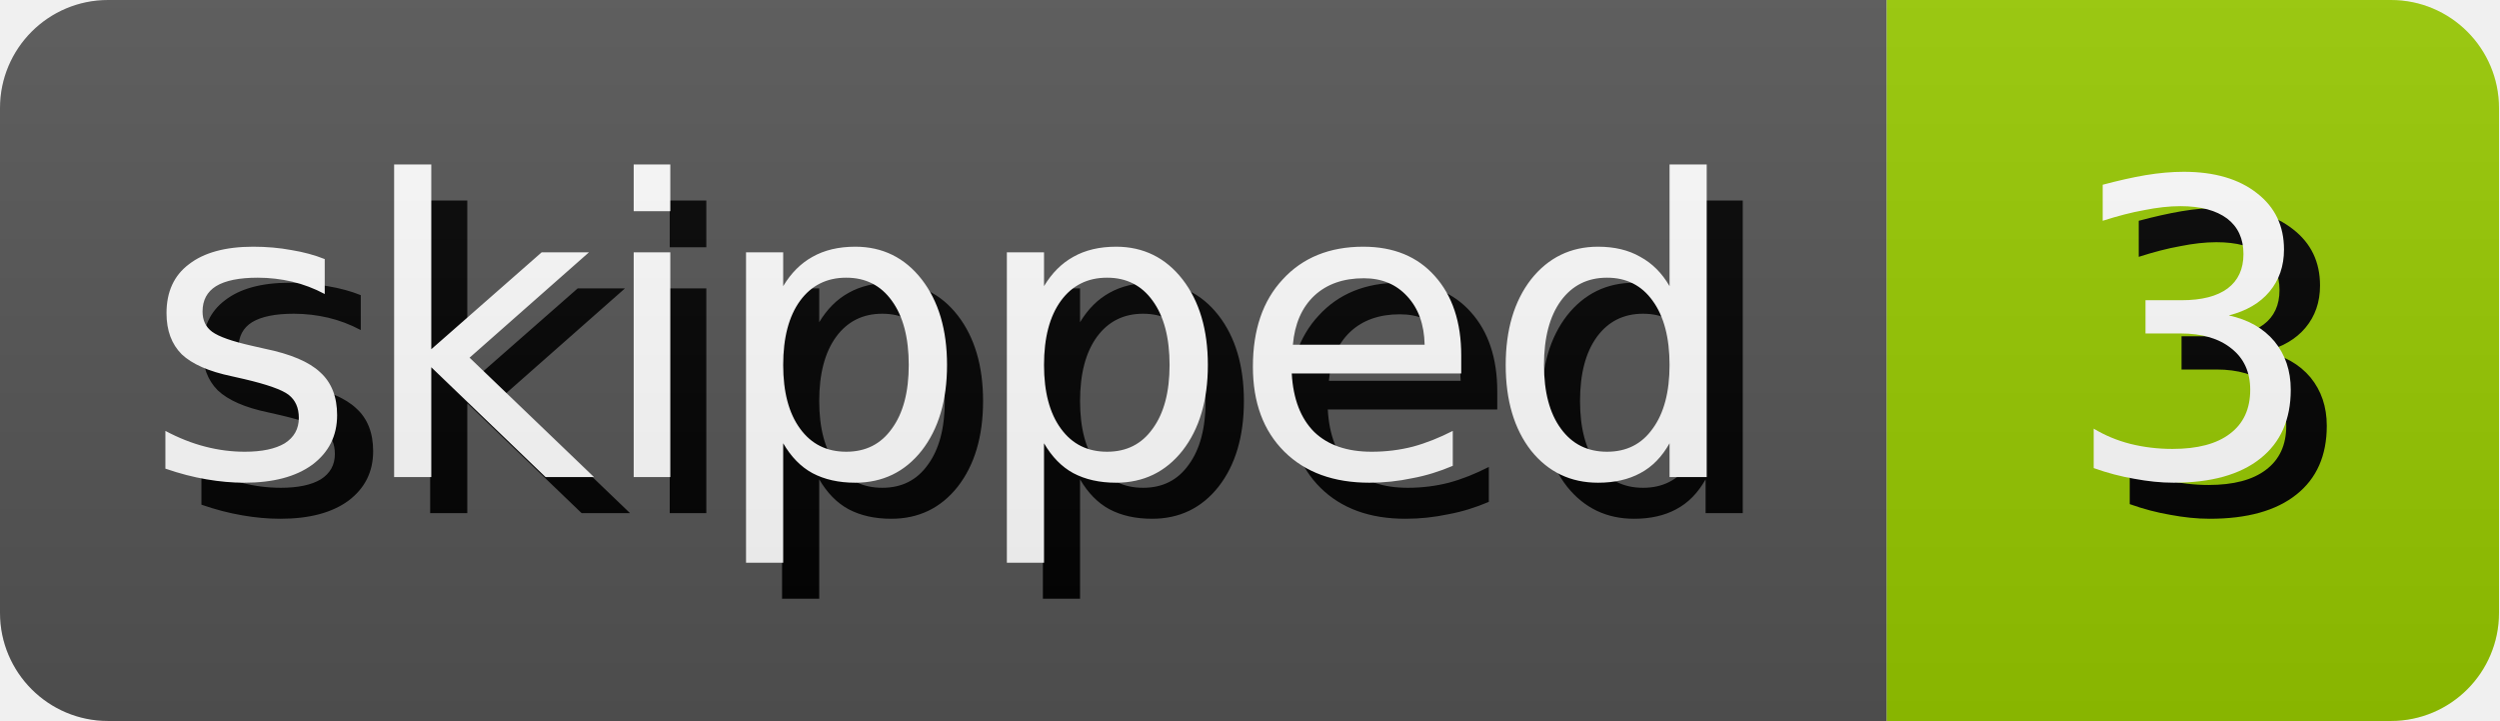
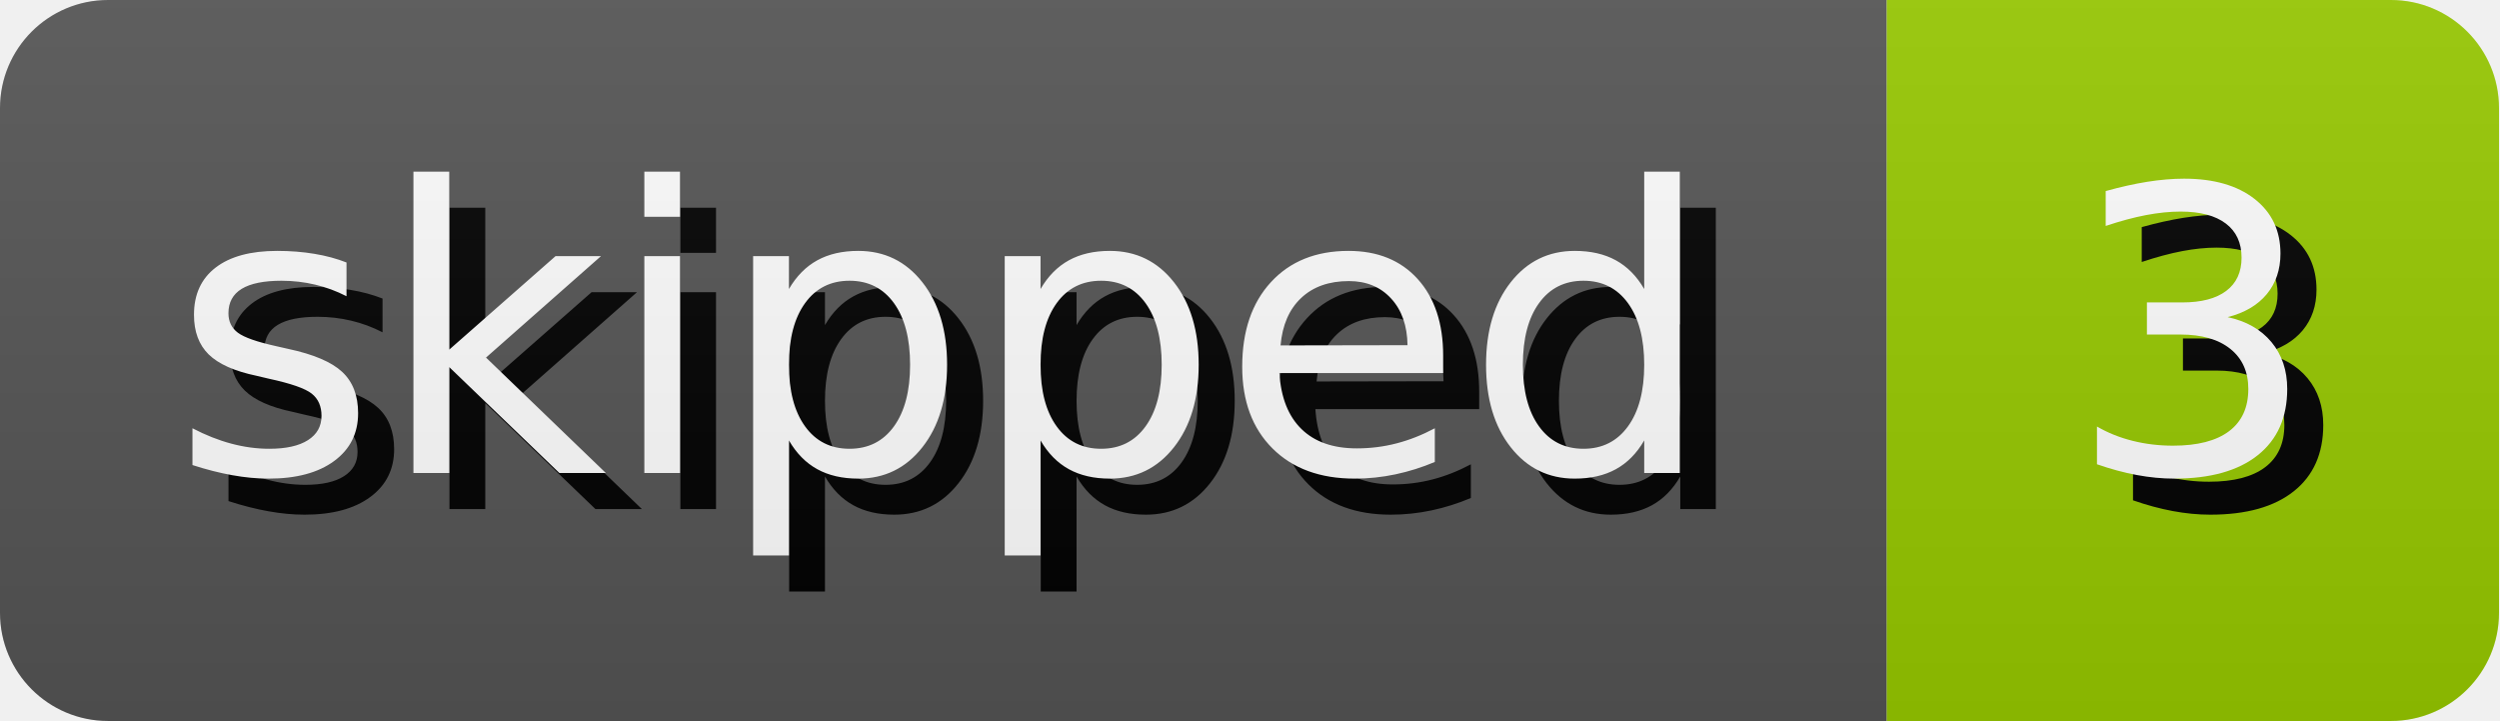
<svg xmlns="http://www.w3.org/2000/svg" width="69.35" height="20" role="img" aria-label="skipped: 3">
  <style>
        rect {
            height: 20px;
        }

        text {
            text-rendering: geometricPrecision;
            dominant-baseline: middle;
            text-anchor: middle;
            font-family: Verdana,Geneva,DejaVu Sans,sans-serif;
-             font-size: 11.4px;
+             font-size: 110px;
            fill: #fff;
        }

        .shadow {
-             transform: translate(1px, 1px);
+             transform: translate(10px, 10px);
            fill: #010101;
        }
    </style>
  <linearGradient id="s" x2="0" y2="100%">
    <stop offset="0" stop-color="#bbb" stop-opacity=".1" />
    <stop offset="1" stop-opacity=".1" />
  </linearGradient>
  <clipPath id="r">
    <rect width="100%" rx="3" fill="#fff" />
  </clipPath>
  <g clip-path="url(#r)">
    <g>
      <rect width="52.36" fill="#555" />
-       <text x="26.18" y="10.0" class="shadow">skipped</text>
-       <text x="26.18" y="10.0">skipped</text>
+       <g transform="scale(.1)">
+         <text x="261.8" y="100" textLength="423.6" class="shadow">skipped</text>
+         <text x="261.8" y="100" textLength="423.6">skipped</text>
+       </g>
    </g>
    <g transform="translate(52.36 0)">
      <rect width="16.99" fill="#97ca00" />
-       <text x="8.495" y="10.0" class="shadow">3</text>
-       <text x="8.495" y="10.0">3</text>
+       <g transform="scale(.1)">
+         <text x="84.95" y="100" textLength="69.9" class="shadow">3</text>
+         <text x="84.95" y="100" textLength="69.9">3</text>
+       </g>
    </g>
    <rect width="100%" height="100%" fill="url(#s)" />
  </g>
</svg>
